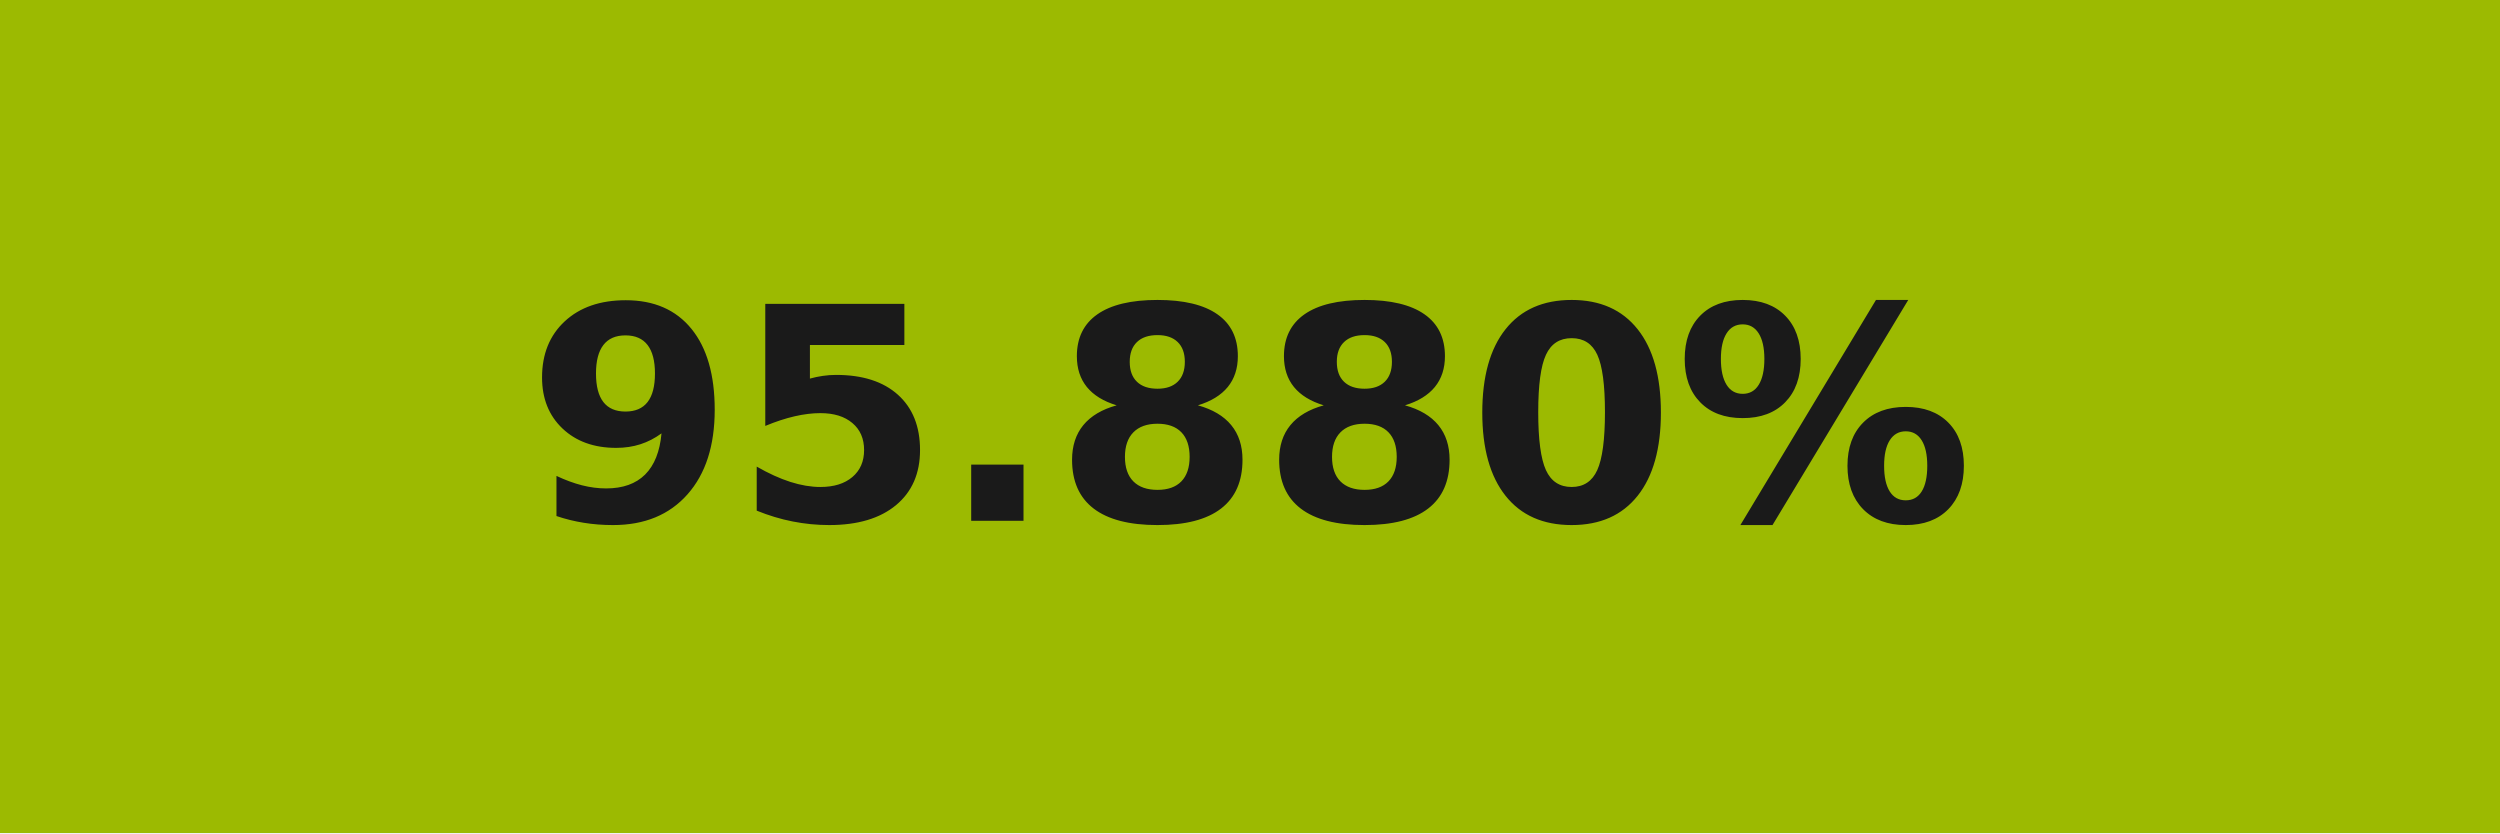
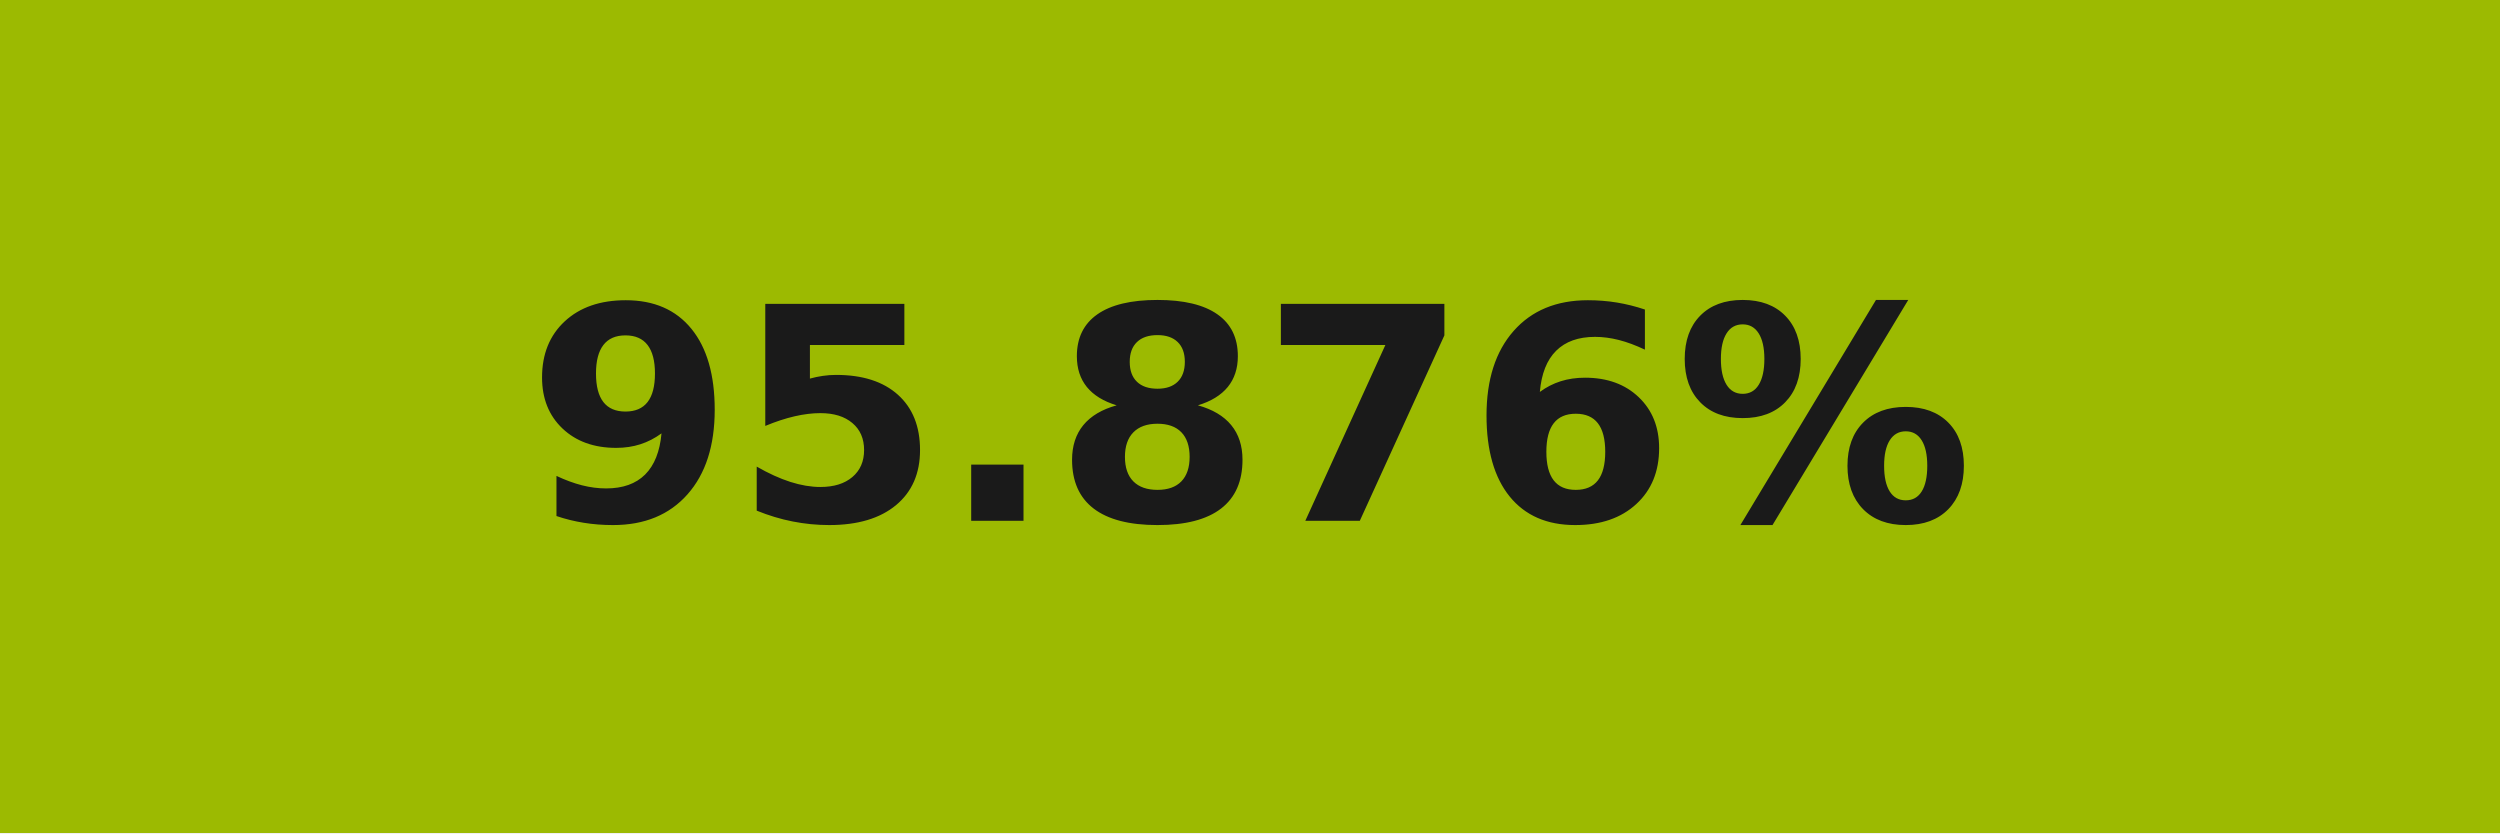
- <svg xmlns="http://www.w3.org/2000/svg" width="84" height="28" role="img" aria-label="95.880%">
+ <svg xmlns="http://www.w3.org/2000/svg" width="84" height="28" role="img" aria-label="95.876%">
  <g shape-rendering="crispEdges">
    <rect width="84" height="28" fill="#9cba01" />
  </g>
  <g fill="#fff" text-anchor="middle" font-family="Verdana,Geneva,DejaVu Sans,sans-serif" text-rendering="geometricPrecision" font-size="100">
-     <text transform="scale(.1)" x="420" y="175" textLength="597.5" fill="#1a1a1a" font-weight="bold">95.880%</text>
+     <text transform="scale(.1)" x="420" y="175" textLength="597.5" fill="#1a1a1a" font-weight="bold">95.876%</text>
  </g>
</svg>
